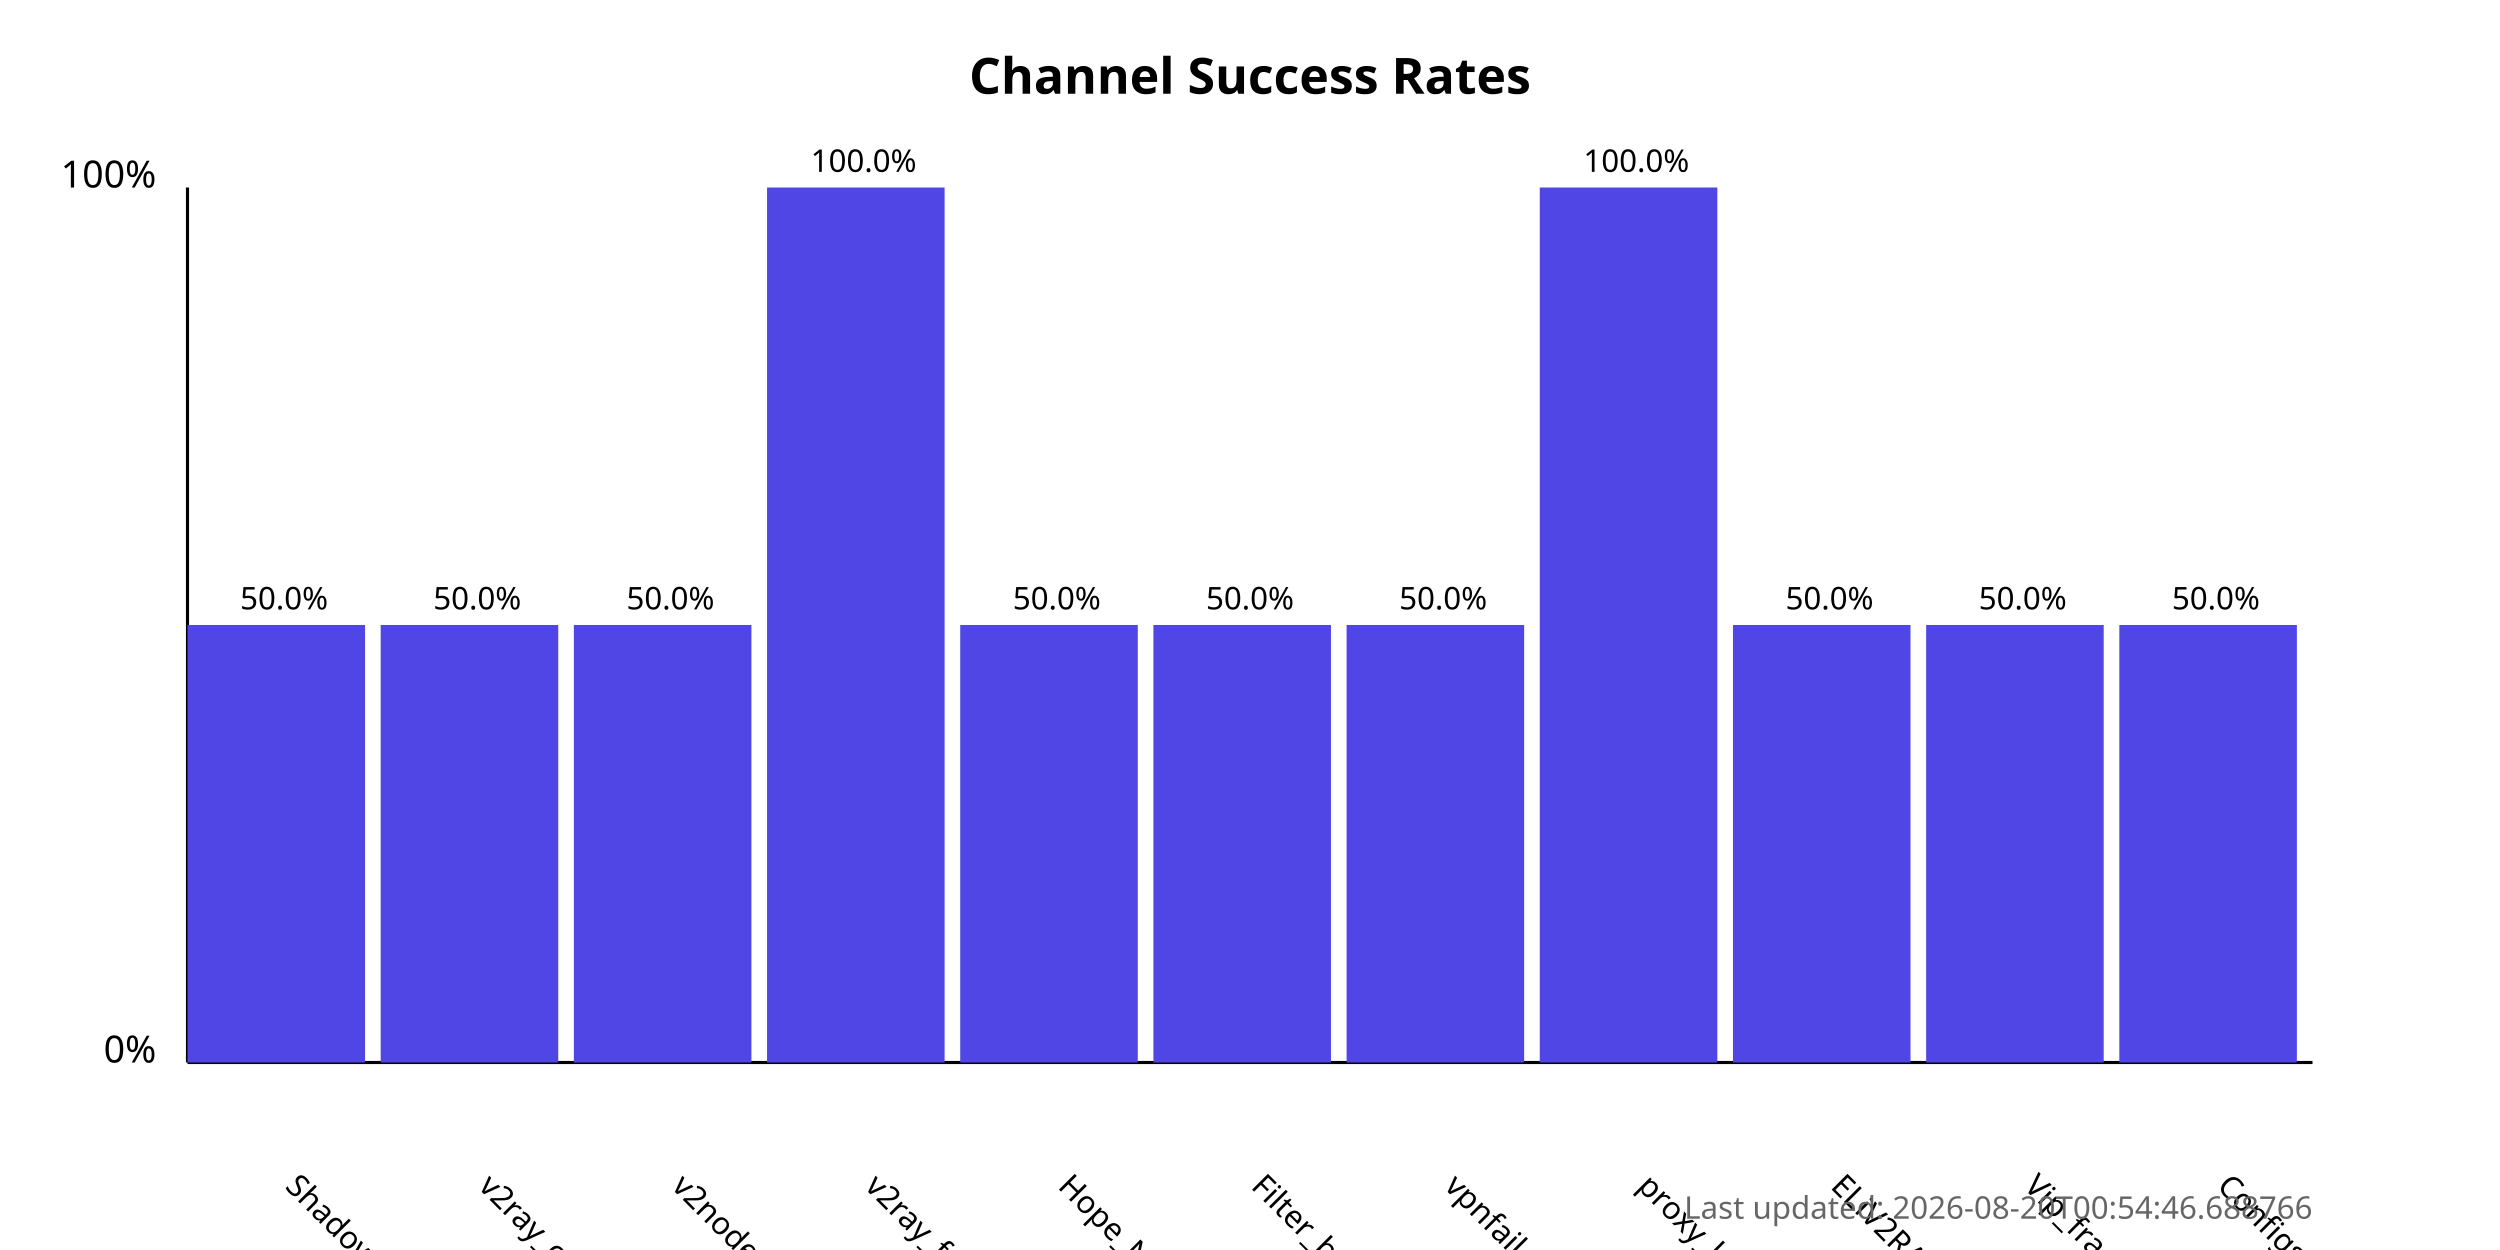
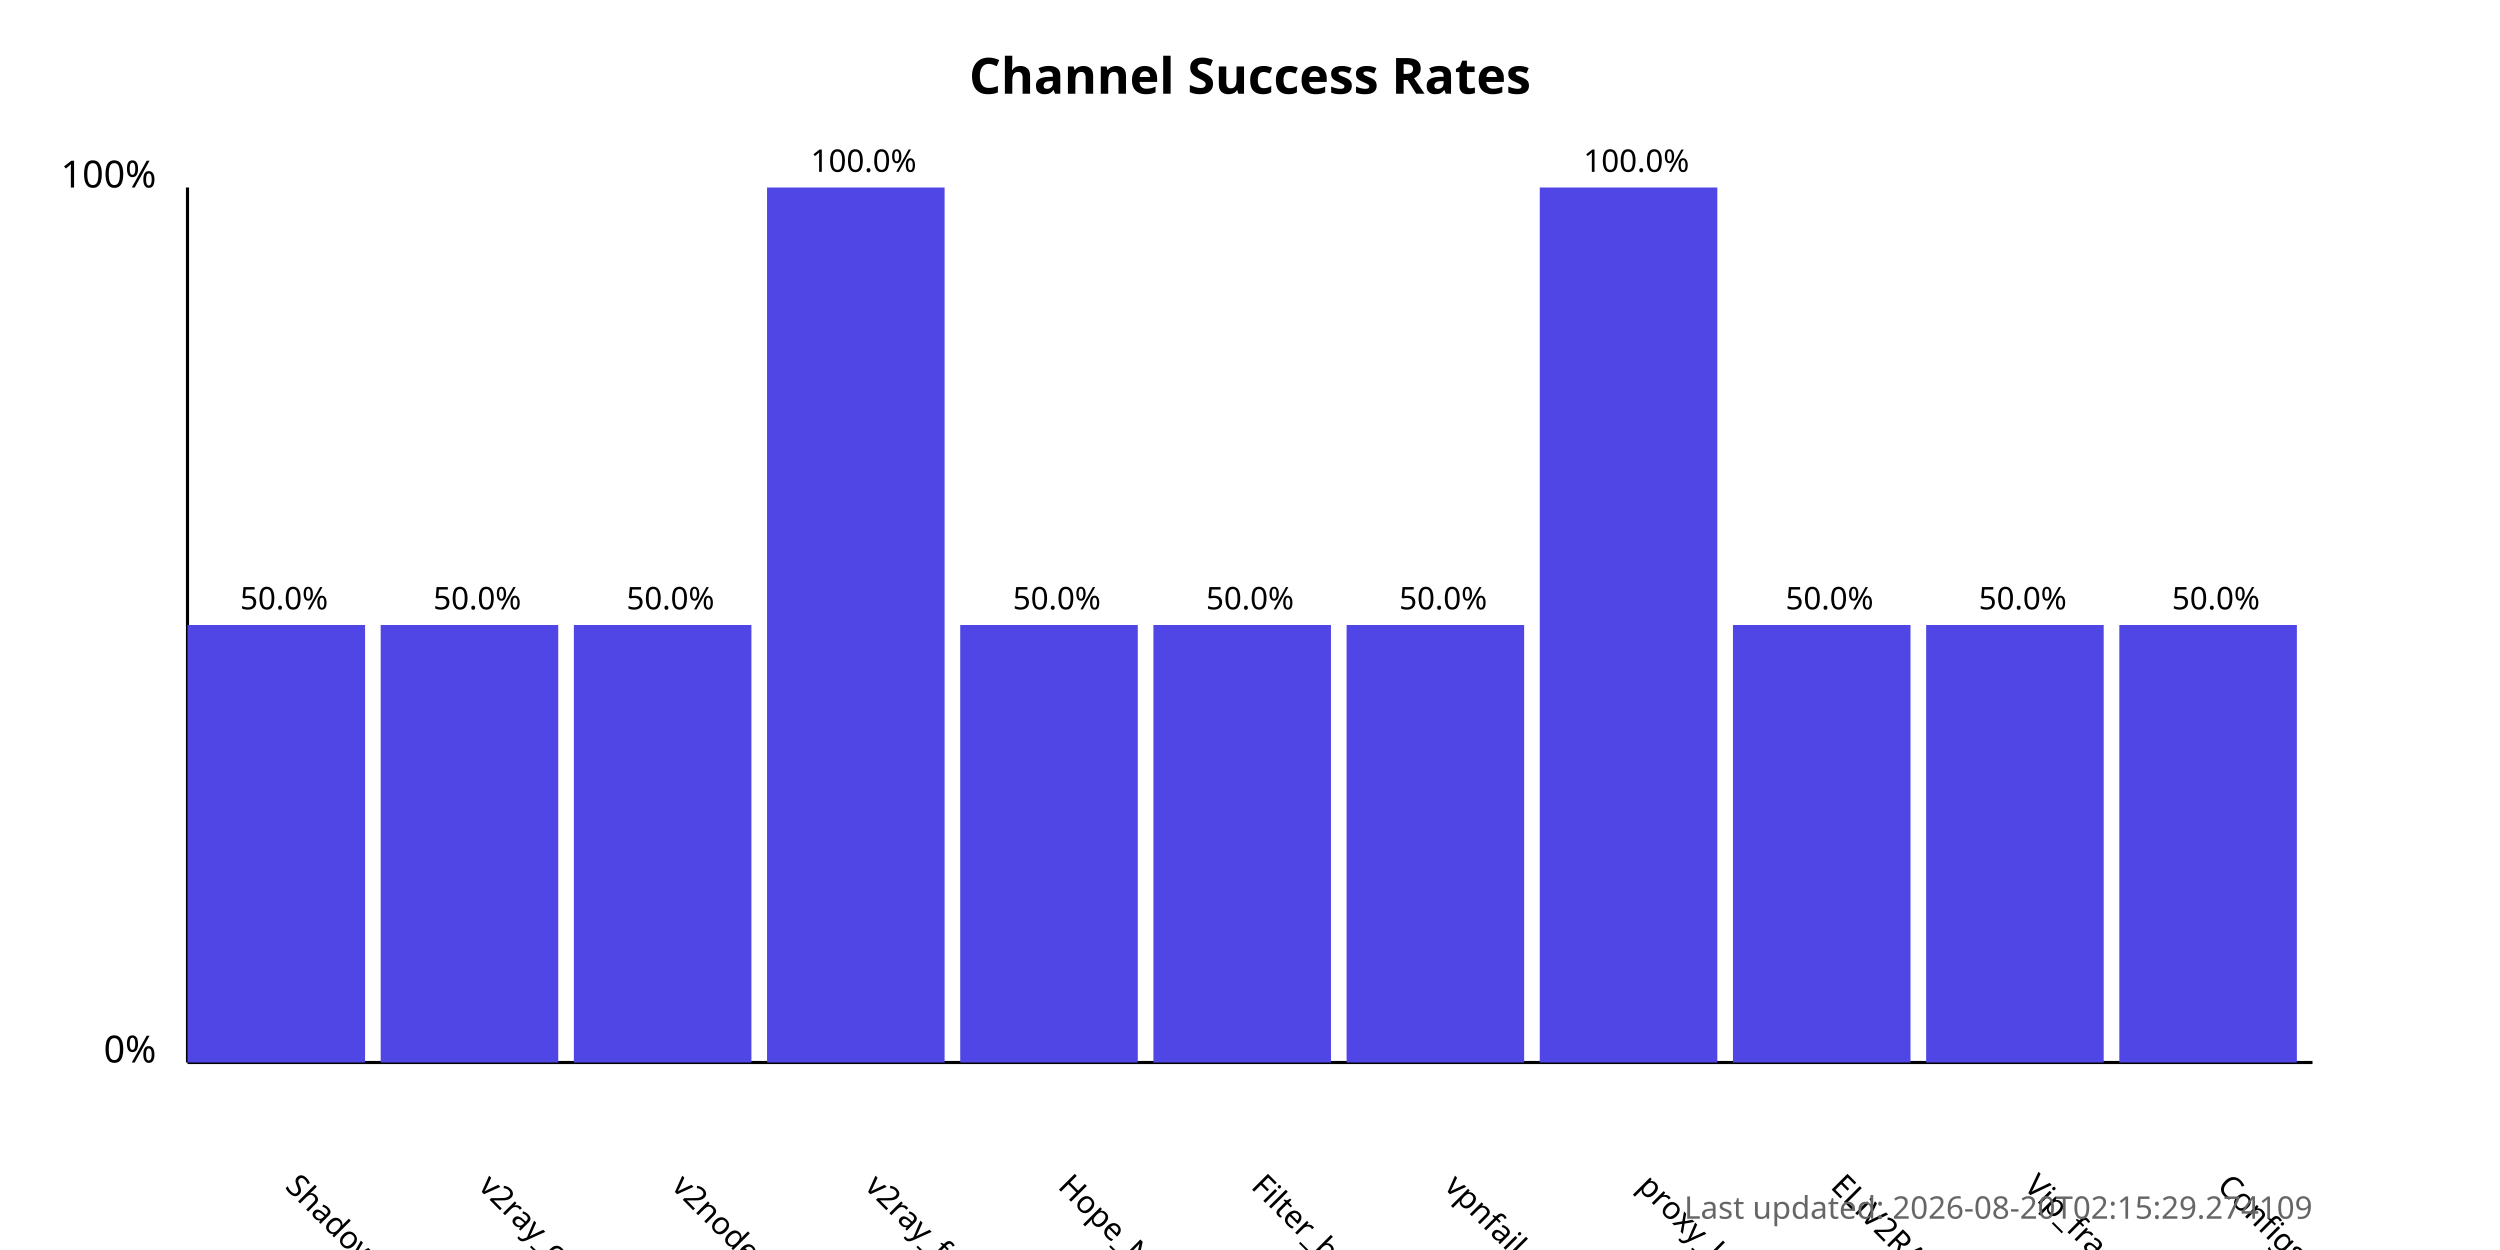
<svg xmlns="http://www.w3.org/2000/svg" width="800" height="400">
  <style>
            .chart-title { font: bold 16px sans-serif; }
            .axis-label { font: 12px sans-serif; }
            .tick-label { font: 10px sans-serif; }
            .bar { fill: #4f46e5; }
            .bar:hover { fill: #6366f1; }
            .timestamp { font: 10px sans-serif; fill: #666; }
        </style>
  <text x="400.0" y="30" text-anchor="middle" class="chart-title">
            Channel Success Rates
        </text>
  <line x1="60" y1="340" x2="60" y2="60" stroke="black" stroke-width="1" />
  <line x1="60" y1="340" x2="740" y2="340" stroke="black" stroke-width="1" />
  <text x="50" y="340" text-anchor="end" class="axis-label">0%</text>
  <text x="50" y="60" text-anchor="end" class="axis-label">100%</text>
  <g>
    <rect x="60" y="200.0" width="56.818" height="140.0" class="bar" />
    <text x="90.909" y="380" transform="rotate(45, 90.90909, 380)" text-anchor="start" class="tick-label">
                ShadowProxy66
            </text>
    <text x="90.909" y="195.0" text-anchor="middle" class="tick-label">
                50.0%
            </text>
  </g>
  <g>
    <rect x="121.818" y="200.0" width="56.818" height="140.0" class="bar" />
    <text x="152.727" y="380" transform="rotate(45, 152.7273, 380)" text-anchor="start" class="tick-label">
                v2ray_configs_pool
            </text>
    <text x="152.727" y="195.0" text-anchor="middle" class="tick-label">
                50.0%
            </text>
  </g>
  <g>
    <rect x="183.636" y="200.0" width="56.818" height="140.0" class="bar" />
    <text x="214.545" y="380" transform="rotate(45, 214.5455, 380)" text-anchor="start" class="tick-label">
                v2nodes
            </text>
    <text x="214.545" y="195.0" text-anchor="middle" class="tick-label">
                50.0%
            </text>
  </g>
  <g>
    <rect x="245.455" y="60.0" width="56.818" height="280.0" class="bar" />
    <text x="276.364" y="380" transform="rotate(45, 276.3636, 380)" text-anchor="start" class="tick-label">
                v2ray_free_conf
            </text>
    <text x="276.364" y="55.0" text-anchor="middle" class="tick-label">
                100.0%
            </text>
  </g>
  <g>
    <rect x="307.273" y="200.0" width="56.818" height="140.0" class="bar" />
    <text x="338.182" y="380" transform="rotate(45, 338.1818, 380)" text-anchor="start" class="tick-label">
                Hope_Net
            </text>
    <text x="338.182" y="195.0" text-anchor="middle" class="tick-label">
                50.0%
            </text>
  </g>
  <g>
    <rect x="369.091" y="200.0" width="56.818" height="140.0" class="bar" />
    <text x="400.0" y="380" transform="rotate(45, 400.0, 380)" text-anchor="start" class="tick-label">
                Filter_breaker
            </text>
    <text x="400.0" y="195.0" text-anchor="middle" class="tick-label">
                50.0%
            </text>
  </g>
  <g>
    <rect x="430.909" y="200.0" width="56.818" height="140.0" class="bar" />
    <text x="461.818" y="380" transform="rotate(45, 461.8182, 380)" text-anchor="start" class="tick-label">
                vpnfail_vless
            </text>
    <text x="461.818" y="195.0" text-anchor="middle" class="tick-label">
                50.0%
            </text>
  </g>
  <g>
    <rect x="492.727" y="60.0" width="56.818" height="280.0" class="bar" />
    <text x="523.636" y="380" transform="rotate(45, 523.6364, 380)" text-anchor="start" class="tick-label">
                proxy_kafee
            </text>
    <text x="523.636" y="55.0" text-anchor="middle" class="tick-label">
                100.0%
            </text>
  </g>
  <g>
    <rect x="554.545" y="200.0" width="56.818" height="140.0" class="bar" />
    <text x="585.455" y="380" transform="rotate(45, 585.4545, 380)" text-anchor="start" class="tick-label">
                ELiV2RAY
            </text>
    <text x="585.455" y="195.0" text-anchor="middle" class="tick-label">
                50.0%
            </text>
  </g>
  <g>
    <rect x="616.364" y="200.0" width="56.818" height="140.0" class="bar" />
    <text x="647.273" y="380" transform="rotate(45, 647.2727, 380)" text-anchor="start" class="tick-label">
                Vip_fragment_v2ray
            </text>
    <text x="647.273" y="195.0" text-anchor="middle" class="tick-label">
                50.0%
            </text>
  </g>
  <g>
    <rect x="678.182" y="200.0" width="56.818" height="140.0" class="bar" />
    <text x="709.091" y="380" transform="rotate(45, 709.0909, 380)" text-anchor="start" class="tick-label">
                ConfigsHubPlus
            </text>
    <text x="709.091" y="195.0" text-anchor="middle" class="tick-label">
                50.0%
            </text>
  </g>
  <text x="740" y="390" text-anchor="end" class="timestamp">
-             Last updated: 2026-08-20T00:54:46.688766
+             Last updated: 2026-08-20T02:15:29.274109
        </text>
</svg>
